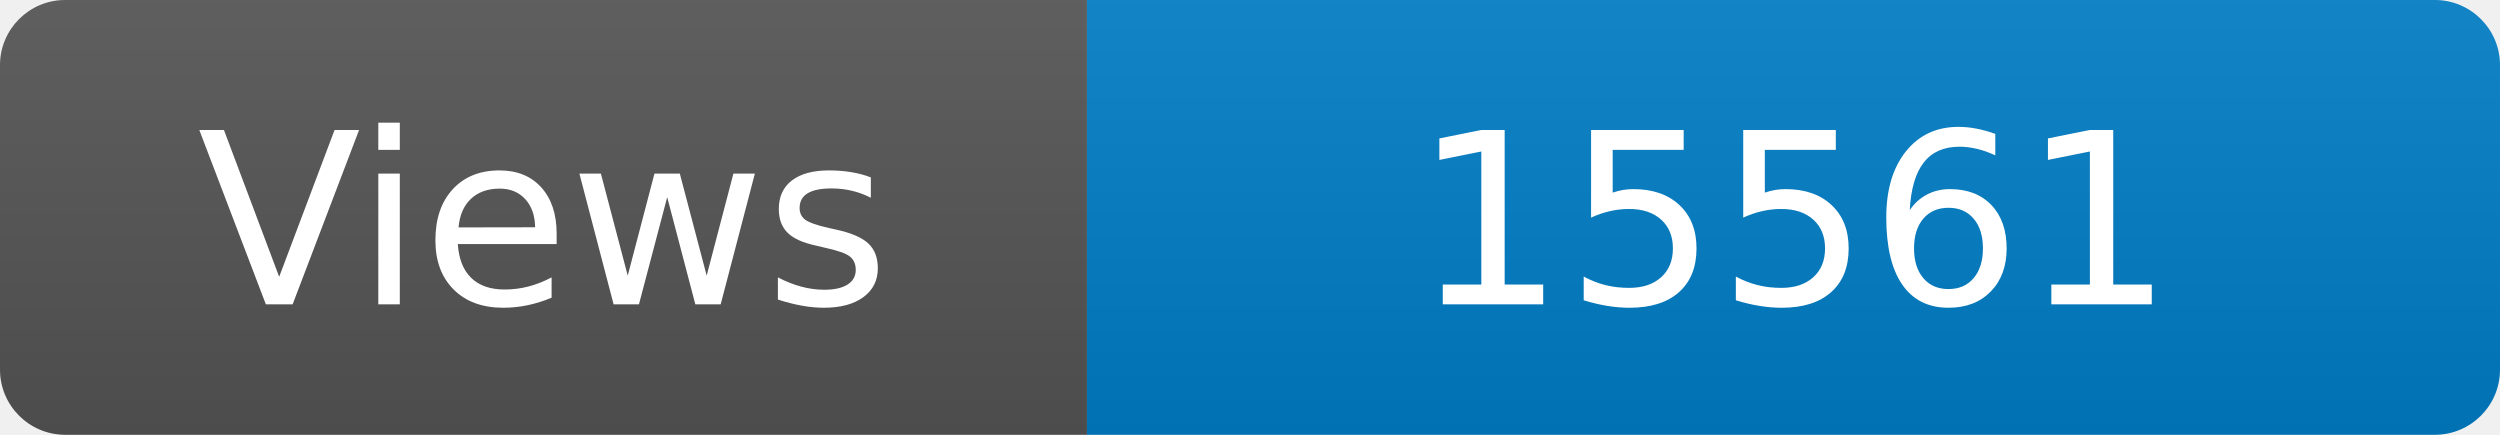
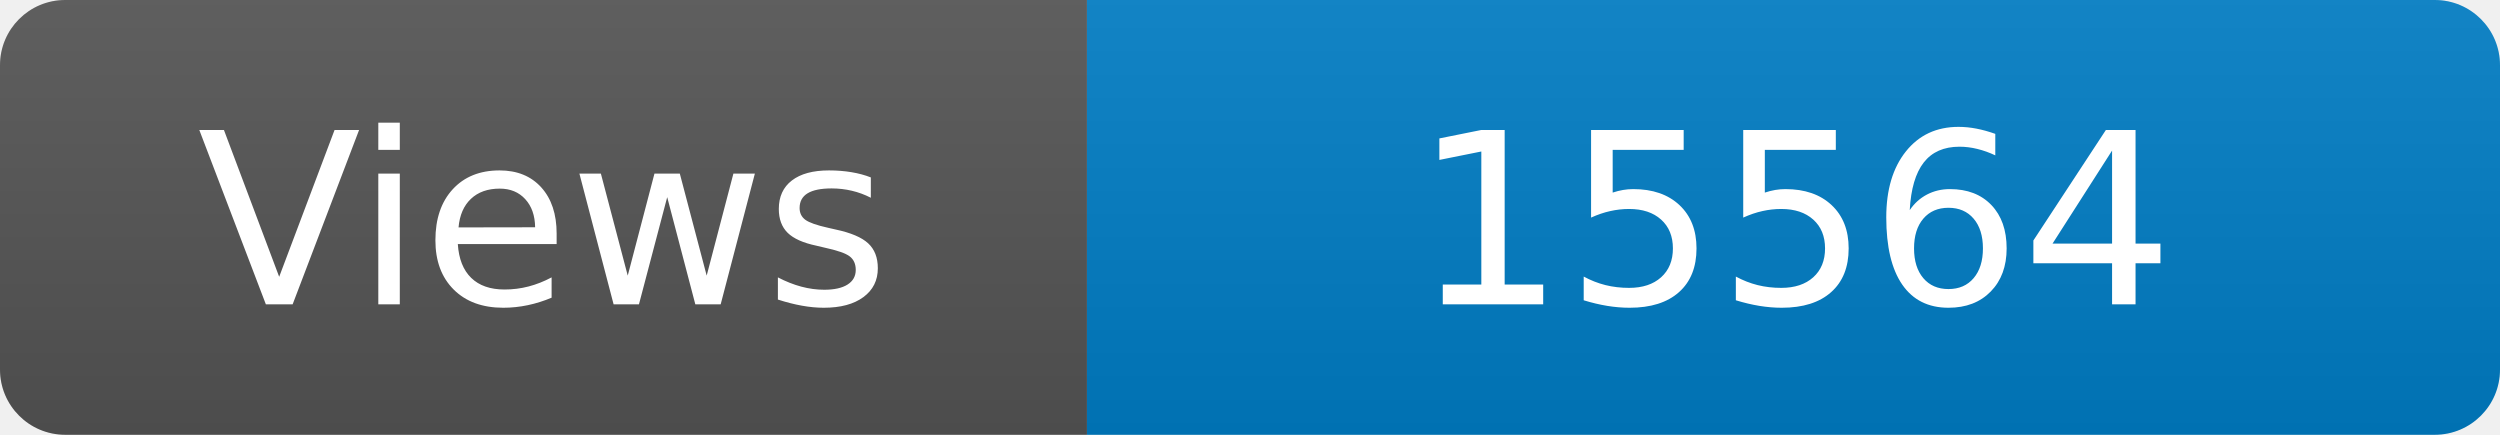
<svg xmlns="http://www.w3.org/2000/svg" width="115" height="20" role="img" aria-label="Maintained?: yes">
  <linearGradient id="s" x2="0" y2="100%">
    <stop offset="0" stop-color="#bbb" stop-opacity=".1" />
    <stop offset="1" stop-opacity=".1" />
  </linearGradient>
  <clipPath id="r">
    <rect width="115" height="20" rx="3" fill="#fff" />
  </clipPath>
  <g clip-path="url(#r)">
    <rect width="50" height="20" fill="#555" />
    <rect x="50" width="160" height="20" fill="#007ec6" />
    <rect width="115" height="20" fill="url(#s)" />
  </g>
  <g fill="#fff" text-anchor="middle" font-family="Verdana,Geneva,DejaVu Sans,sans-serif" font-size="110">
    <text x="250" y="140" transform="scale(.1)" fill="#fff">Views</text>
-     <text x="825" y="140" transform="scale(.1)" fill="#fff">15561</text>
+     <text x="825" y="140" transform="scale(.1)" fill="#fff">15564</text>
  </g>
</svg>
